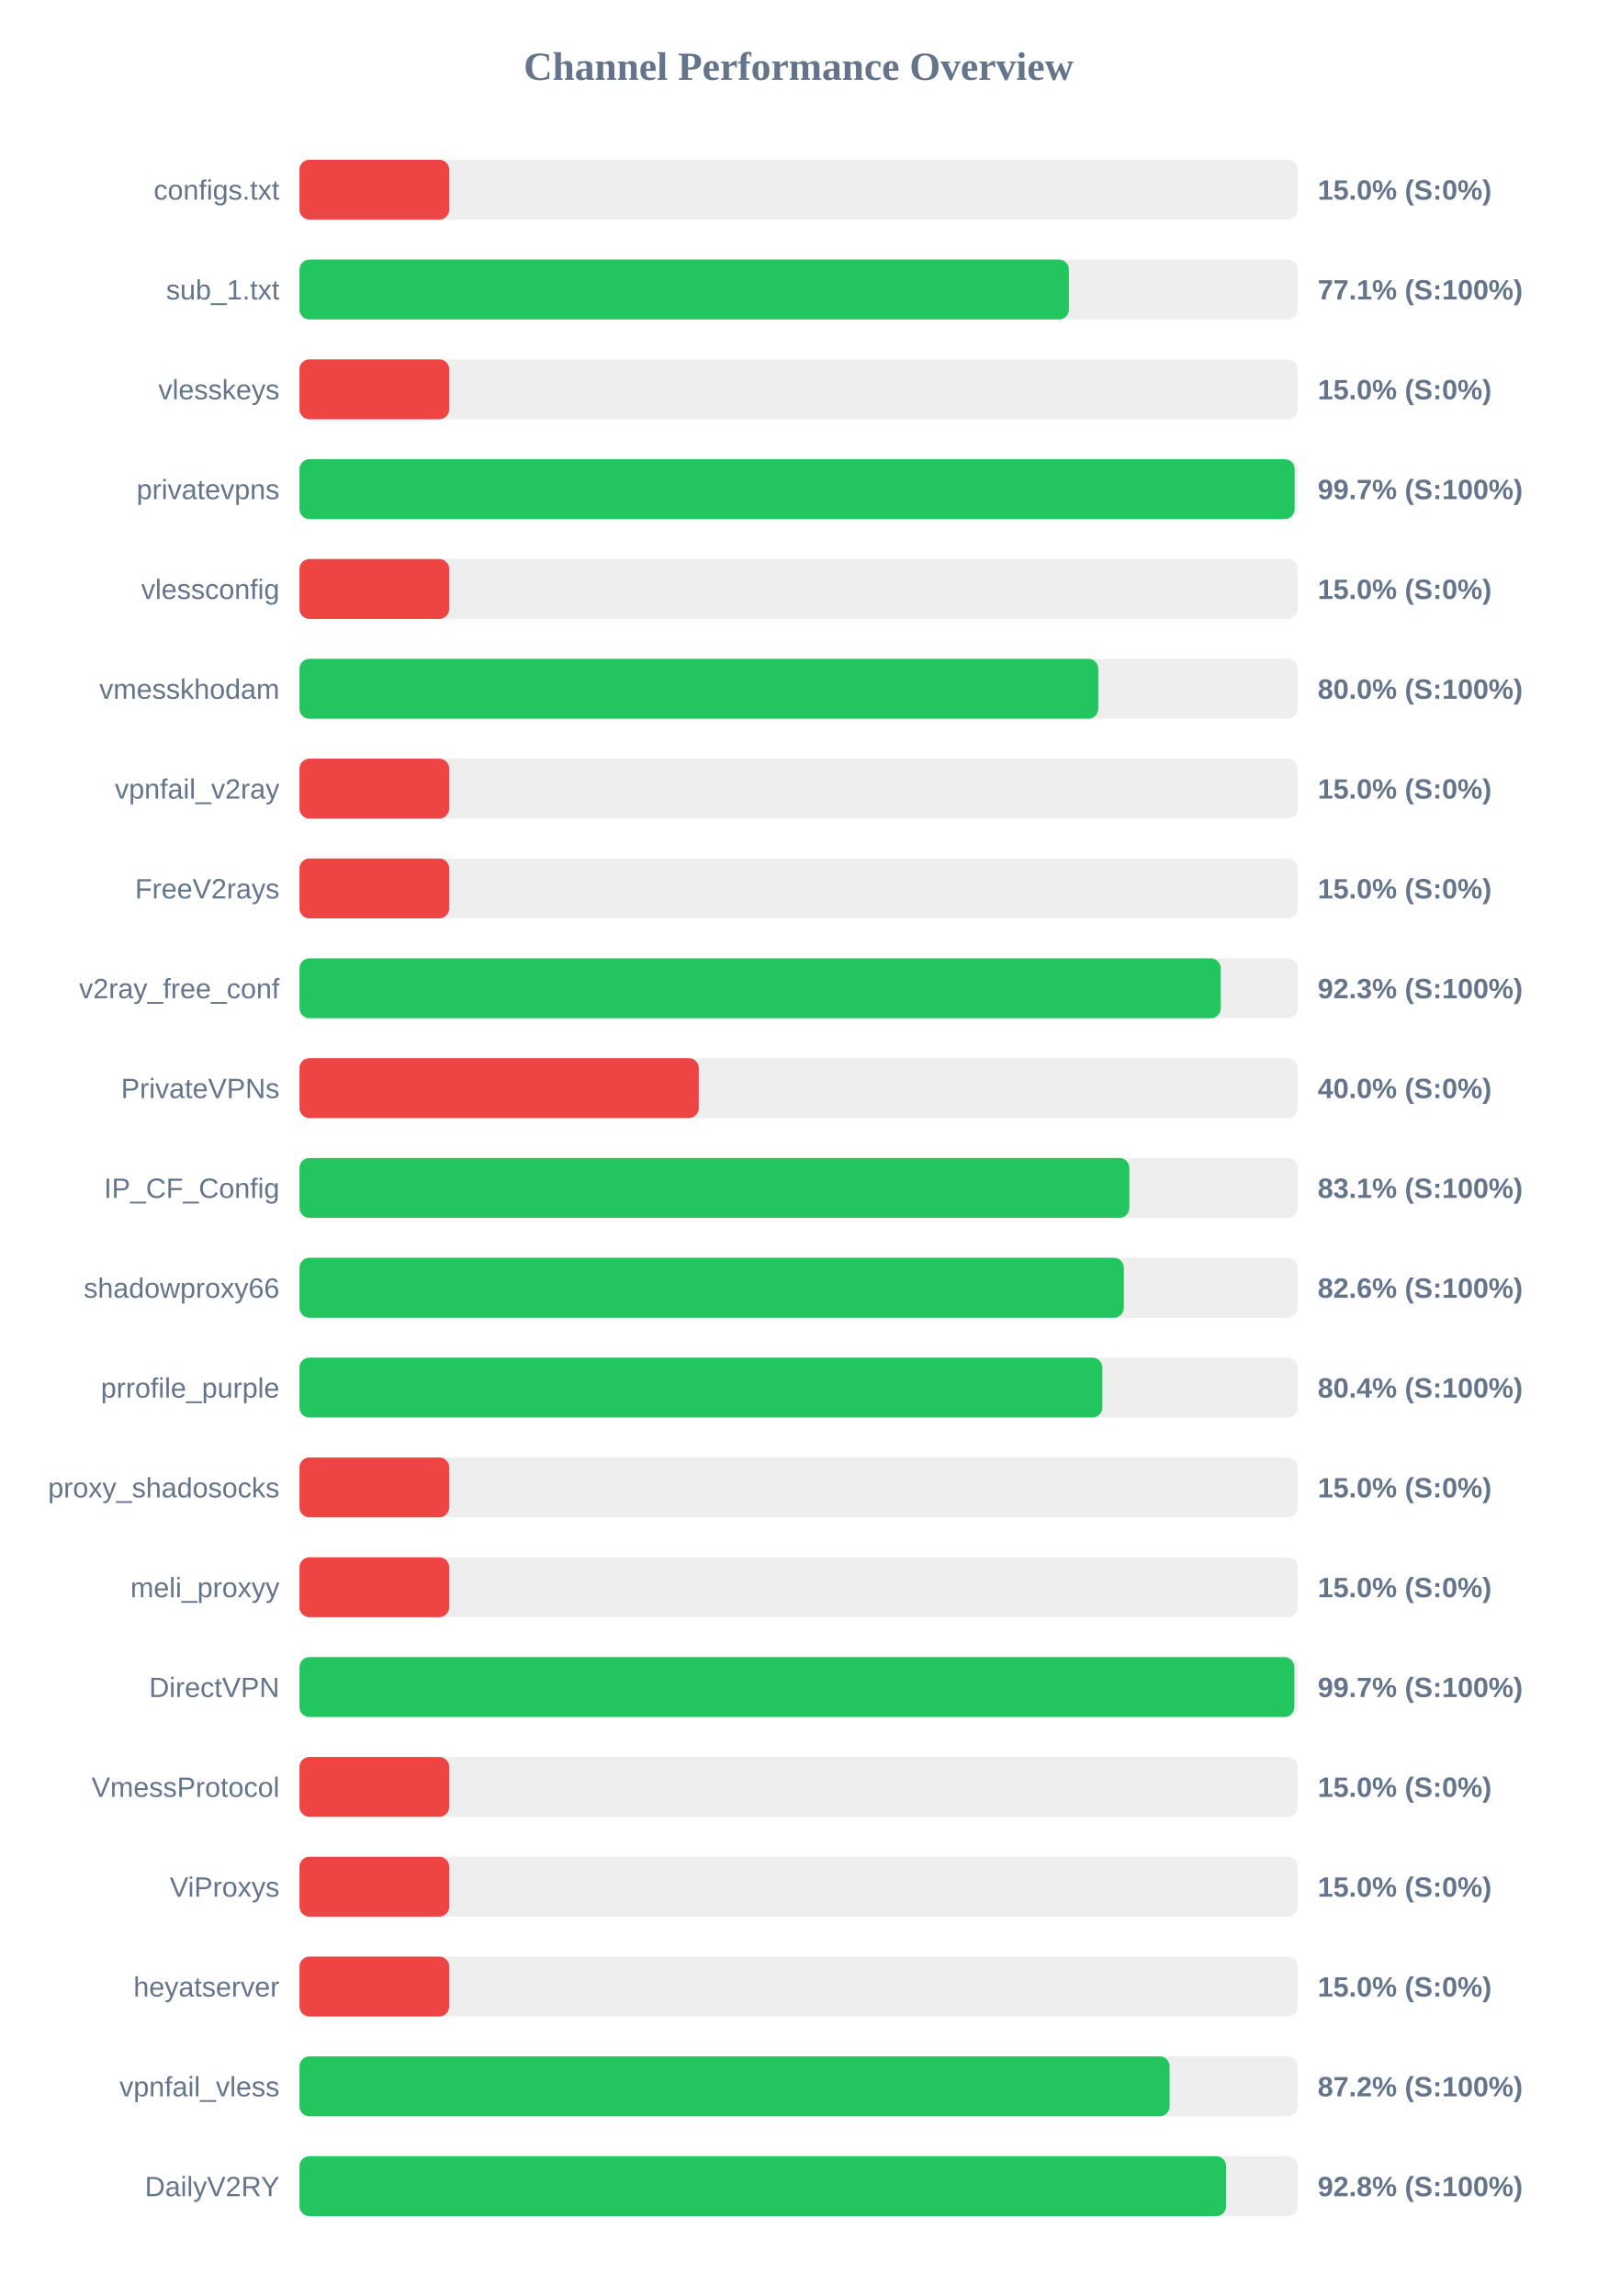
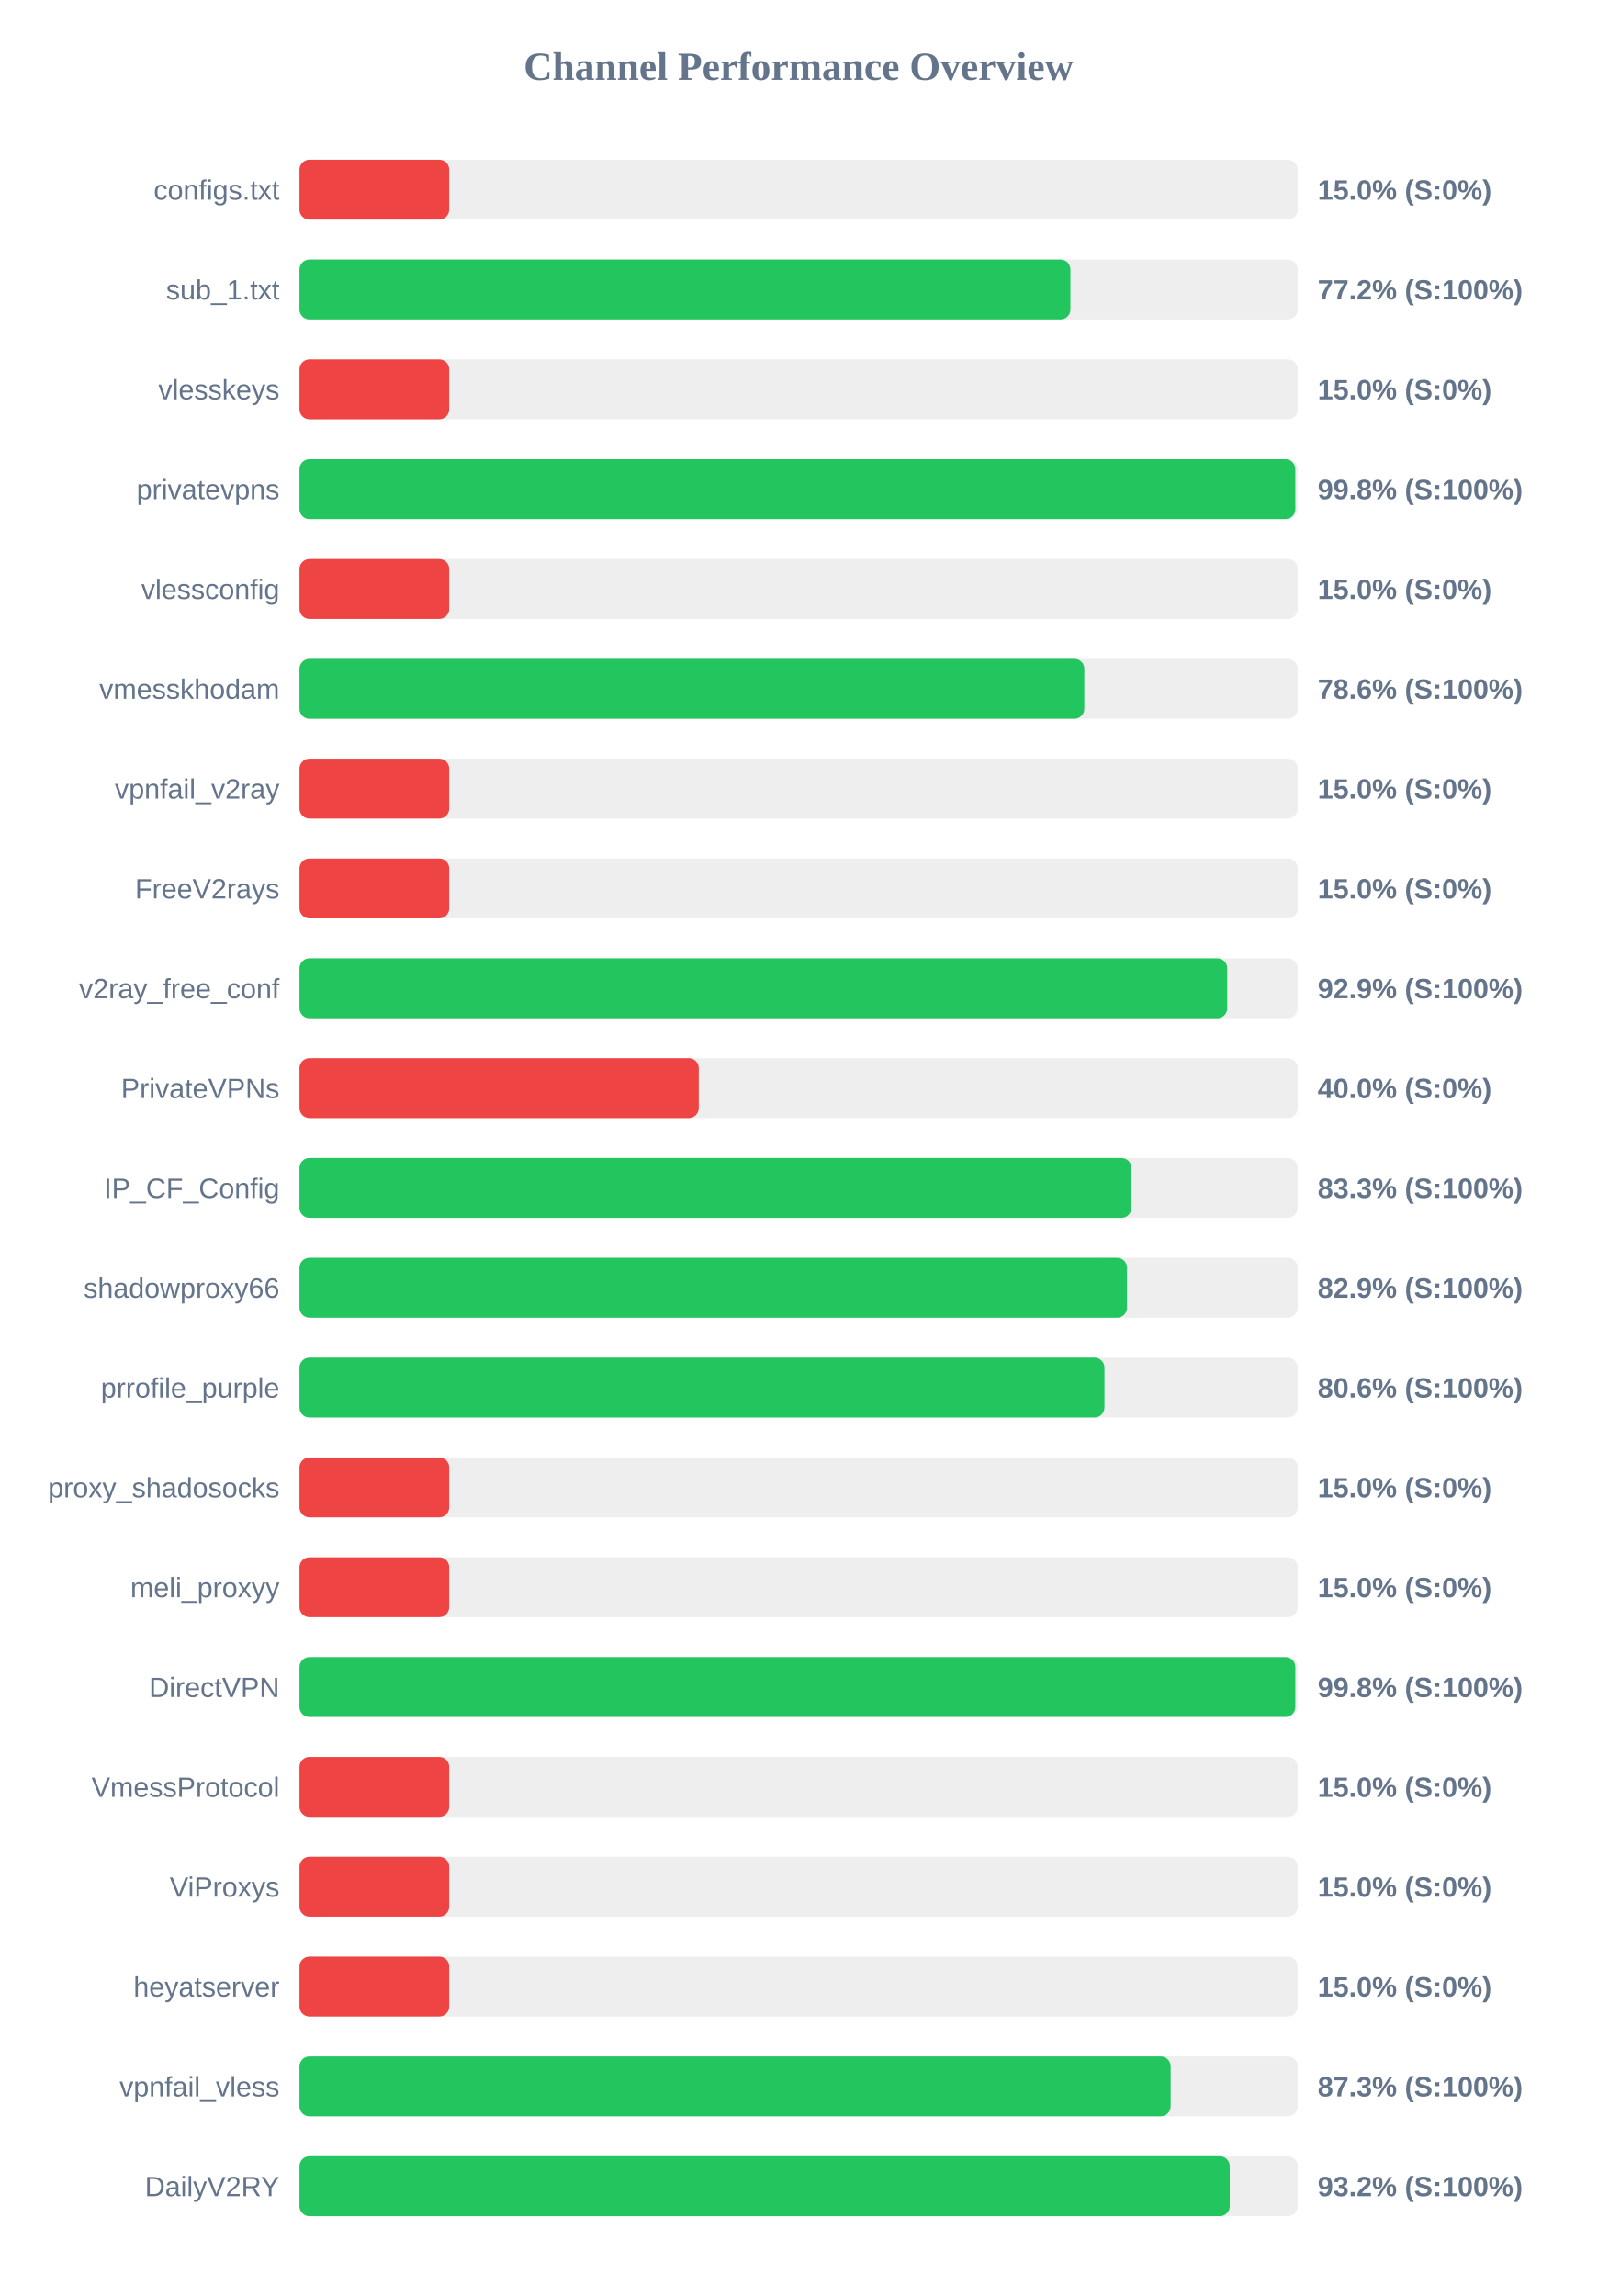
<svg xmlns="http://www.w3.org/2000/svg" width="800" height="1150" version="1.1">
  <style>
        .row { font: 14px Arial; fill: #64748b; }
        .score { font: bold 14px Arial; fill: #64748b; }
    </style>
  <text x="400" y="40" text-anchor="middle" font-size="20px" font-weight="bold" fill="#64748b">Channel Performance Overview</text>
  <rect x="150" y="80" width="500" height="30" fill="#eee" rx="5" />
  <rect x="150" y="80" width="75.0" height="30" fill="#ef4444" rx="5" />
  <text x="140" y="100" text-anchor="end" class="row">configs.txt</text>
  <text x="660" y="100" text-anchor="start" class="score">15.0% (S:0%)</text>
  <rect x="150" y="130" width="500" height="30" fill="#eee" rx="5" />
-   <rect x="150" y="130" width="385.4" height="30" fill="#22c55e" rx="5" />
+   <rect x="150" y="130" width="386.15" height="30" fill="#22c55e" rx="5" />
  <text x="140" y="150" text-anchor="end" class="row">sub_1.txt</text>
-   <text x="660" y="150" text-anchor="start" class="score">77.1% (S:100%)</text>
+   <text x="660" y="150" text-anchor="start" class="score">77.2% (S:100%)</text>
  <rect x="150" y="180" width="500" height="30" fill="#eee" rx="5" />
  <rect x="150" y="180" width="75.0" height="30" fill="#ef4444" rx="5" />
  <text x="140" y="200" text-anchor="end" class="row">vlesskeys</text>
  <text x="660" y="200" text-anchor="start" class="score">15.0% (S:0%)</text>
  <rect x="150" y="230" width="500" height="30" fill="#eee" rx="5" />
-   <rect x="150" y="230" width="498.45" height="30" fill="#22c55e" rx="5" />
+   <rect x="150" y="230" width="498.8" height="30" fill="#22c55e" rx="5" />
  <text x="140" y="250" text-anchor="end" class="row">privatevpns</text>
-   <text x="660" y="250" text-anchor="start" class="score">99.7% (S:100%)</text>
+   <text x="660" y="250" text-anchor="start" class="score">99.8% (S:100%)</text>
  <rect x="150" y="280" width="500" height="30" fill="#eee" rx="5" />
  <rect x="150" y="280" width="75.0" height="30" fill="#ef4444" rx="5" />
  <text x="140" y="300" text-anchor="end" class="row">vlessconfig</text>
  <text x="660" y="300" text-anchor="start" class="score">15.0% (S:0%)</text>
  <rect x="150" y="330" width="500" height="30" fill="#eee" rx="5" />
-   <rect x="150" y="330" width="400.1" height="30" fill="#22c55e" rx="5" />
+   <rect x="150" y="330" width="393.1" height="30" fill="#22c55e" rx="5" />
  <text x="140" y="350" text-anchor="end" class="row">vmesskhodam</text>
-   <text x="660" y="350" text-anchor="start" class="score">80.0% (S:100%)</text>
+   <text x="660" y="350" text-anchor="start" class="score">78.6% (S:100%)</text>
  <rect x="150" y="380" width="500" height="30" fill="#eee" rx="5" />
  <rect x="150" y="380" width="75.0" height="30" fill="#ef4444" rx="5" />
  <text x="140" y="400" text-anchor="end" class="row">vpnfail_v2ray</text>
  <text x="660" y="400" text-anchor="start" class="score">15.0% (S:0%)</text>
  <rect x="150" y="430" width="500" height="30" fill="#eee" rx="5" />
  <rect x="150" y="430" width="75.0" height="30" fill="#ef4444" rx="5" />
  <text x="140" y="450" text-anchor="end" class="row">FreeV2rays</text>
  <text x="660" y="450" text-anchor="start" class="score">15.0% (S:0%)</text>
  <rect x="150" y="480" width="500" height="30" fill="#eee" rx="5" />
-   <rect x="150" y="480" width="461.45" height="30" fill="#22c55e" rx="5" />
+   <rect x="150" y="480" width="464.7" height="30" fill="#22c55e" rx="5" />
  <text x="140" y="500" text-anchor="end" class="row">v2ray_free_conf</text>
-   <text x="660" y="500" text-anchor="start" class="score">92.3% (S:100%)</text>
+   <text x="660" y="500" text-anchor="start" class="score">92.9% (S:100%)</text>
  <rect x="150" y="530" width="500" height="30" fill="#eee" rx="5" />
  <rect x="150" y="530" width="200.0" height="30" fill="#ef4444" rx="5" />
  <text x="140" y="550" text-anchor="end" class="row">PrivateVPNs</text>
  <text x="660" y="550" text-anchor="start" class="score">40.0% (S:0%)</text>
  <rect x="150" y="580" width="500" height="30" fill="#eee" rx="5" />
-   <rect x="150" y="580" width="415.65" height="30" fill="#22c55e" rx="5" />
+   <rect x="150" y="580" width="416.7" height="30" fill="#22c55e" rx="5" />
  <text x="140" y="600" text-anchor="end" class="row">IP_CF_Config</text>
-   <text x="660" y="600" text-anchor="start" class="score">83.1% (S:100%)</text>
+   <text x="660" y="600" text-anchor="start" class="score">83.3% (S:100%)</text>
  <rect x="150" y="630" width="500" height="30" fill="#eee" rx="5" />
-   <rect x="150" y="630" width="412.9" height="30" fill="#22c55e" rx="5" />
+   <rect x="150" y="630" width="414.5" height="30" fill="#22c55e" rx="5" />
  <text x="140" y="650" text-anchor="end" class="row">shadowproxy66</text>
-   <text x="660" y="650" text-anchor="start" class="score">82.6% (S:100%)</text>
+   <text x="660" y="650" text-anchor="start" class="score">82.9% (S:100%)</text>
  <rect x="150" y="680" width="500" height="30" fill="#eee" rx="5" />
-   <rect x="150" y="680" width="402.15" height="30" fill="#22c55e" rx="5" />
+   <rect x="150" y="680" width="403.2" height="30" fill="#22c55e" rx="5" />
  <text x="140" y="700" text-anchor="end" class="row">prrofile_purple</text>
-   <text x="660" y="700" text-anchor="start" class="score">80.4% (S:100%)</text>
+   <text x="660" y="700" text-anchor="start" class="score">80.6% (S:100%)</text>
  <rect x="150" y="730" width="500" height="30" fill="#eee" rx="5" />
  <rect x="150" y="730" width="75.0" height="30" fill="#ef4444" rx="5" />
  <text x="140" y="750" text-anchor="end" class="row">proxy_shadosocks</text>
  <text x="660" y="750" text-anchor="start" class="score">15.0% (S:0%)</text>
  <rect x="150" y="780" width="500" height="30" fill="#eee" rx="5" />
  <rect x="150" y="780" width="75.0" height="30" fill="#ef4444" rx="5" />
  <text x="140" y="800" text-anchor="end" class="row">meli_proxyy</text>
  <text x="660" y="800" text-anchor="start" class="score">15.0% (S:0%)</text>
  <rect x="150" y="830" width="500" height="30" fill="#eee" rx="5" />
-   <rect x="150" y="830" width="498.3" height="30" fill="#22c55e" rx="5" />
+   <rect x="150" y="830" width="498.8" height="30" fill="#22c55e" rx="5" />
  <text x="140" y="850" text-anchor="end" class="row">DirectVPN</text>
-   <text x="660" y="850" text-anchor="start" class="score">99.7% (S:100%)</text>
+   <text x="660" y="850" text-anchor="start" class="score">99.8% (S:100%)</text>
  <rect x="150" y="880" width="500" height="30" fill="#eee" rx="5" />
  <rect x="150" y="880" width="75.0" height="30" fill="#ef4444" rx="5" />
  <text x="140" y="900" text-anchor="end" class="row">VmessProtocol</text>
  <text x="660" y="900" text-anchor="start" class="score">15.0% (S:0%)</text>
  <rect x="150" y="930" width="500" height="30" fill="#eee" rx="5" />
  <rect x="150" y="930" width="75.0" height="30" fill="#ef4444" rx="5" />
  <text x="140" y="950" text-anchor="end" class="row">ViProxys</text>
  <text x="660" y="950" text-anchor="start" class="score">15.0% (S:0%)</text>
  <rect x="150" y="980" width="500" height="30" fill="#eee" rx="5" />
  <rect x="150" y="980" width="75.0" height="30" fill="#ef4444" rx="5" />
  <text x="140" y="1000" text-anchor="end" class="row">heyatserver</text>
  <text x="660" y="1000" text-anchor="start" class="score">15.0% (S:0%)</text>
  <rect x="150" y="1030" width="500" height="30" fill="#eee" rx="5" />
-   <rect x="150" y="1030" width="435.85" height="30" fill="#22c55e" rx="5" />
+   <rect x="150" y="1030" width="436.35" height="30" fill="#22c55e" rx="5" />
  <text x="140" y="1050" text-anchor="end" class="row">vpnfail_vless</text>
-   <text x="660" y="1050" text-anchor="start" class="score">87.2% (S:100%)</text>
+   <text x="660" y="1050" text-anchor="start" class="score">87.3% (S:100%)</text>
  <rect x="150" y="1080" width="500" height="30" fill="#eee" rx="5" />
-   <rect x="150" y="1080" width="464.15" height="30" fill="#22c55e" rx="5" />
+   <rect x="150" y="1080" width="465.95" height="30" fill="#22c55e" rx="5" />
  <text x="140" y="1100" text-anchor="end" class="row">DailyV2RY</text>
-   <text x="660" y="1100" text-anchor="start" class="score">92.8% (S:100%)</text>
+   <text x="660" y="1100" text-anchor="start" class="score">93.2% (S:100%)</text>
</svg>
